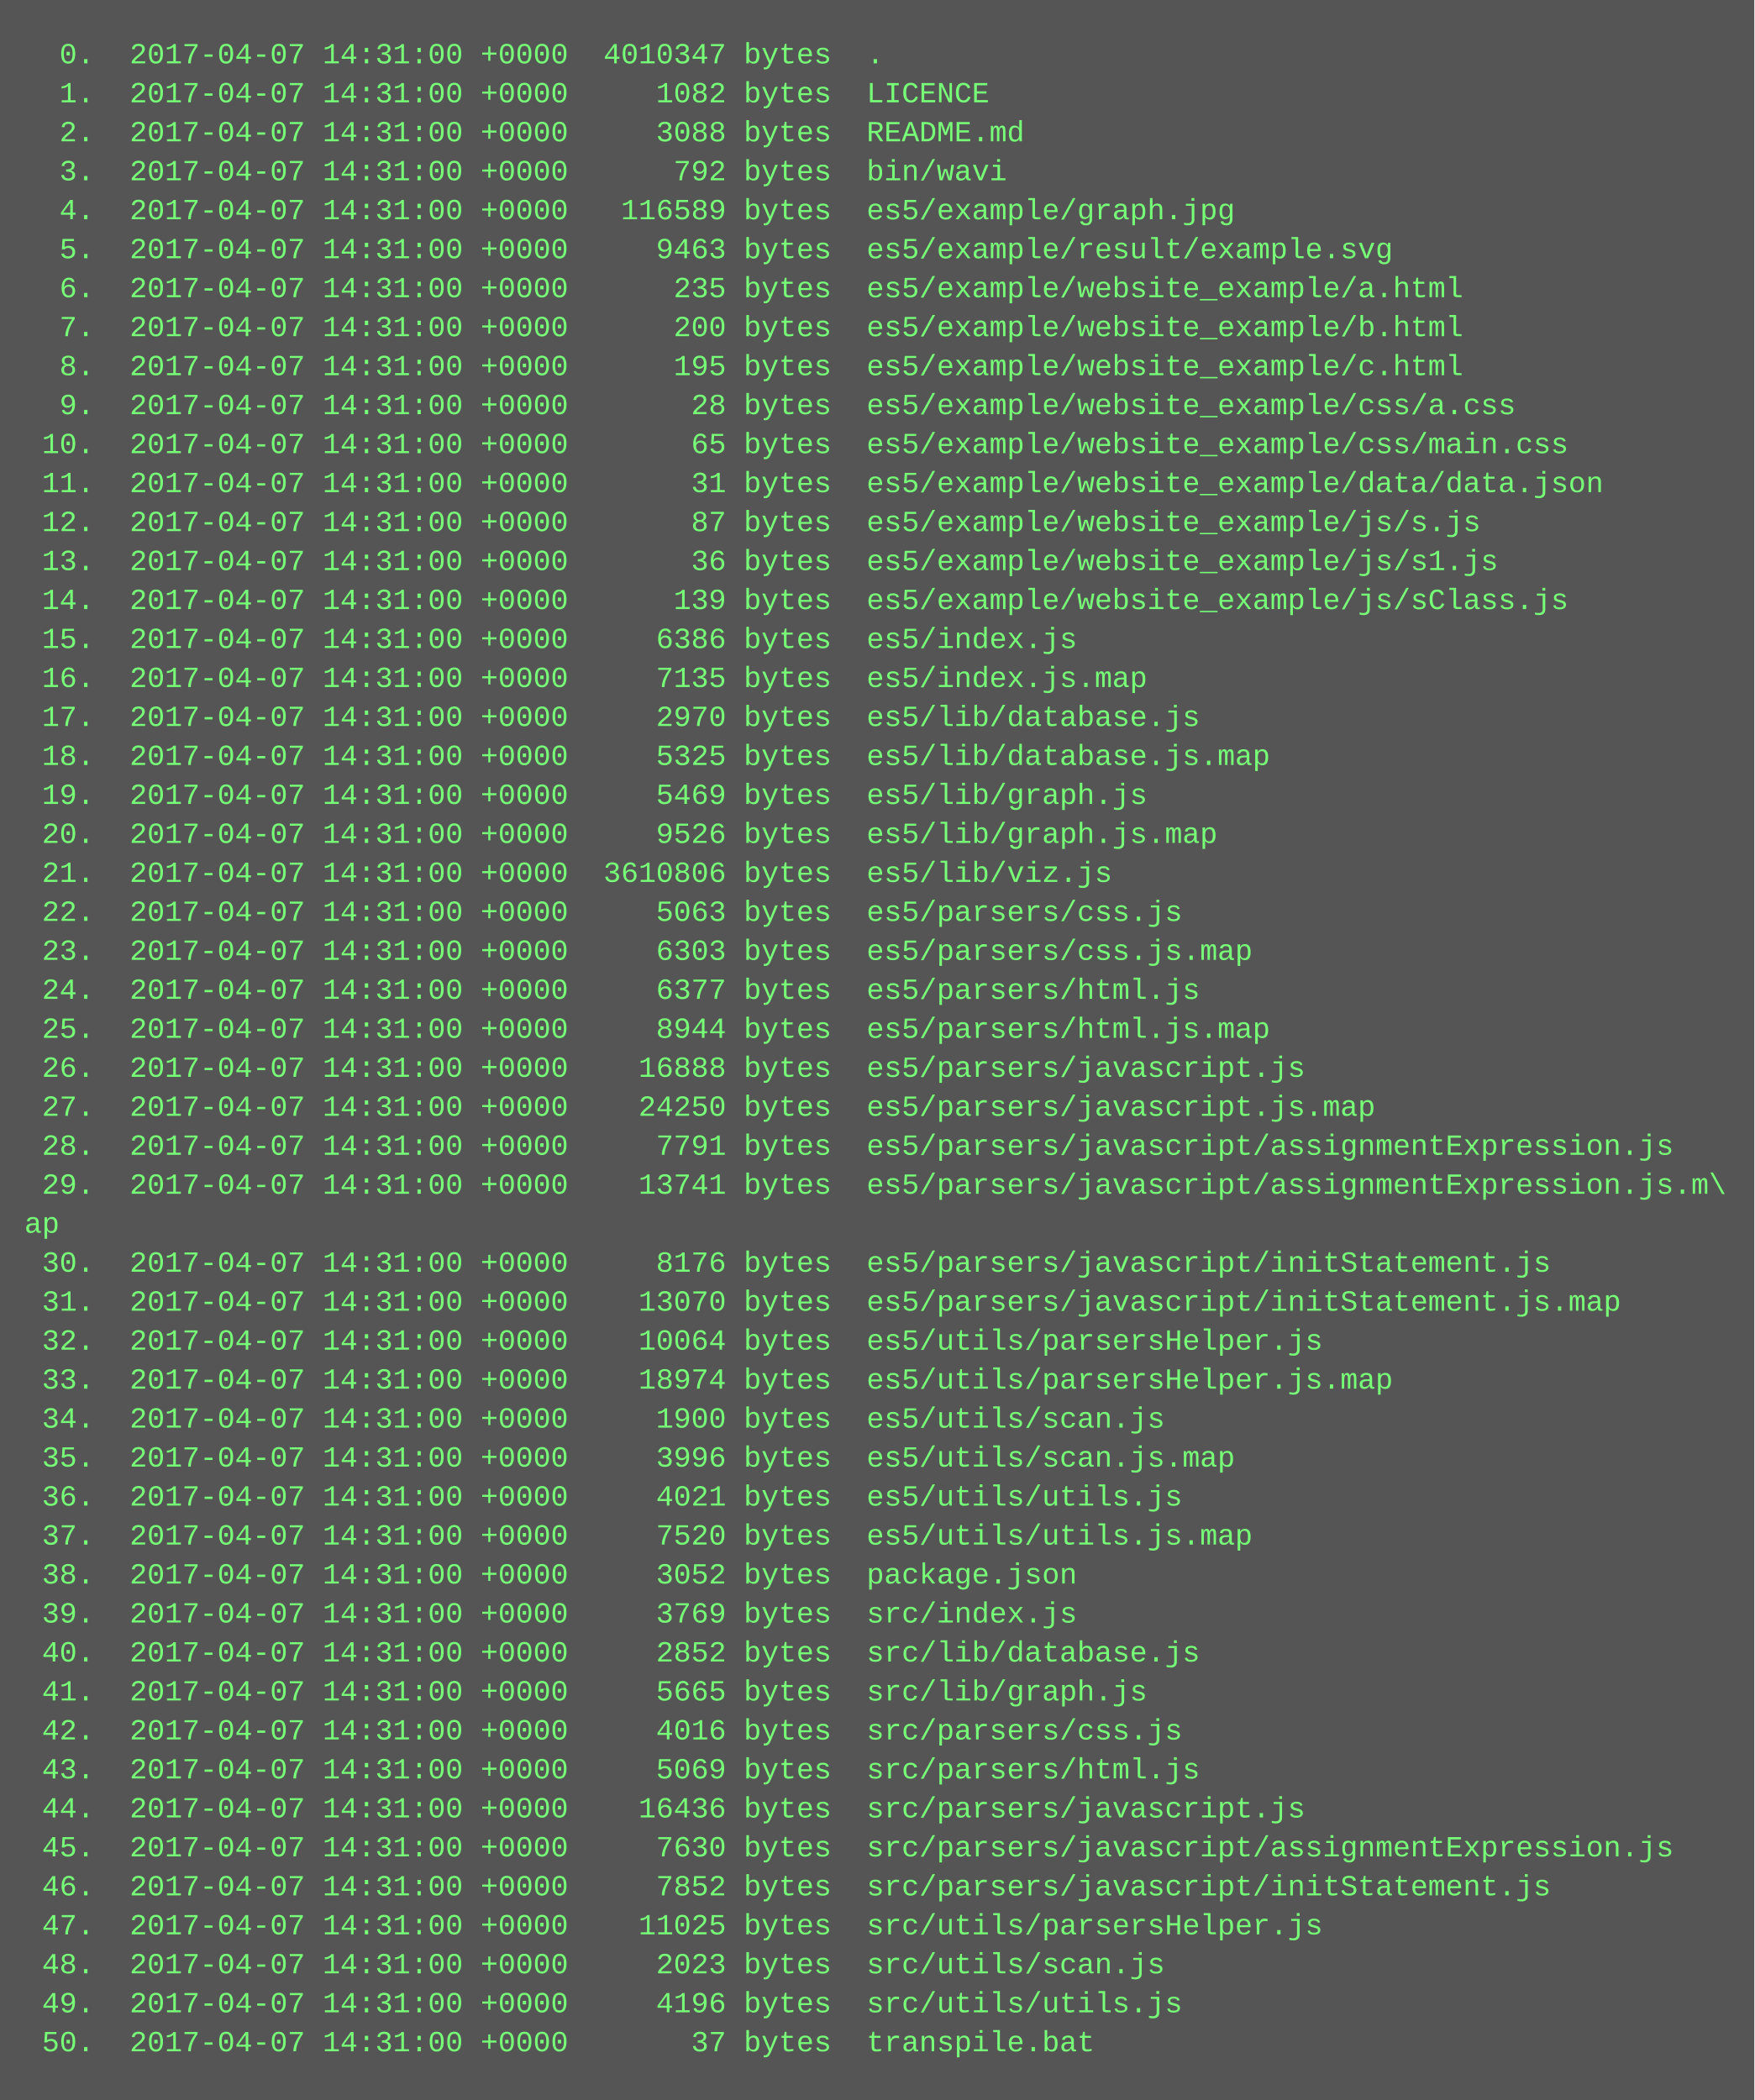
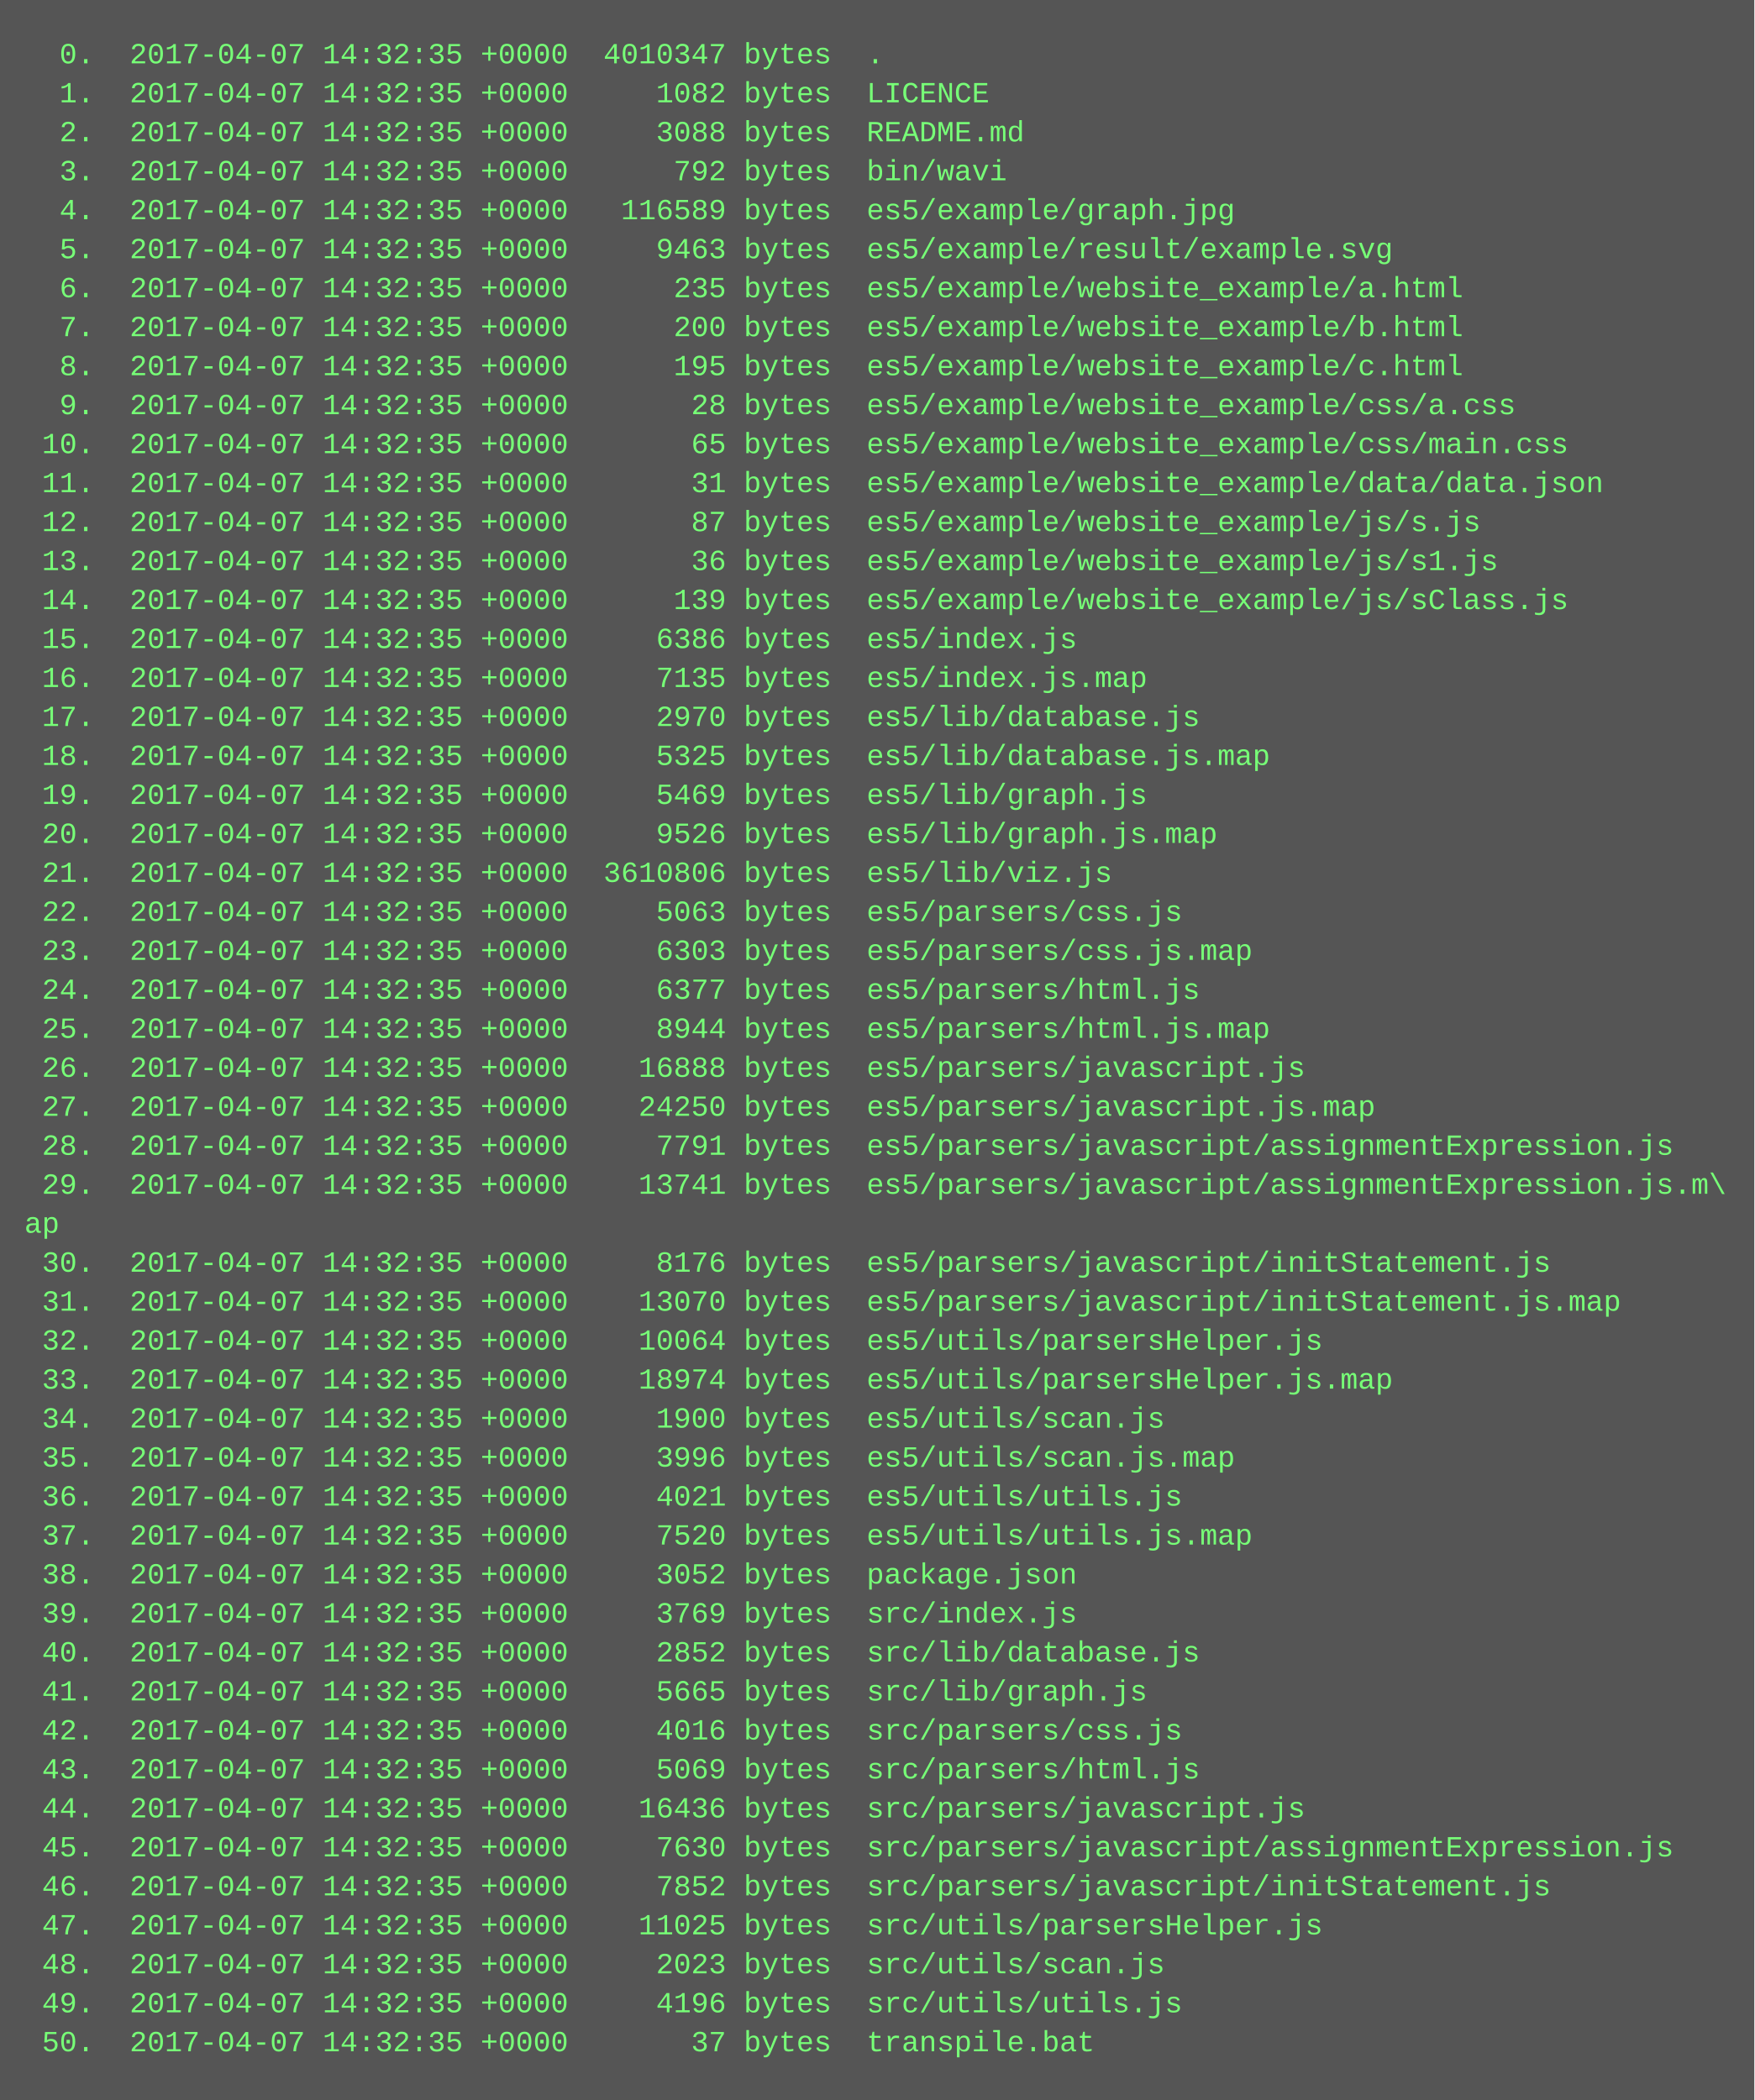
<svg xmlns="http://www.w3.org/2000/svg" height="862" width="720">
  <rect height="862" fill="#555" width="720" />
  <text fill="#7f7" font-family="Courier New" font-size="12" xml:space="preserve">
-     <tspan x="10" y="26">  0.  2017-04-07 14:31:00 +0000  4010347 bytes  .</tspan>
-     <tspan x="10" y="42">  1.  2017-04-07 14:31:00 +0000     1082 bytes  LICENCE</tspan>
-     <tspan x="10" y="58">  2.  2017-04-07 14:31:00 +0000     3088 bytes  README.md</tspan>
-     <tspan x="10" y="74">  3.  2017-04-07 14:31:00 +0000      792 bytes  bin/wavi</tspan>
-     <tspan x="10" y="90">  4.  2017-04-07 14:31:00 +0000   116589 bytes  es5/example/graph.jpg</tspan>
-     <tspan x="10" y="106">  5.  2017-04-07 14:31:00 +0000     9463 bytes  es5/example/result/example.svg</tspan>
-     <tspan x="10" y="122">  6.  2017-04-07 14:31:00 +0000      235 bytes  es5/example/website_example/a.html</tspan>
-     <tspan x="10" y="138">  7.  2017-04-07 14:31:00 +0000      200 bytes  es5/example/website_example/b.html</tspan>
-     <tspan x="10" y="154">  8.  2017-04-07 14:31:00 +0000      195 bytes  es5/example/website_example/c.html</tspan>
-     <tspan x="10" y="170">  9.  2017-04-07 14:31:00 +0000       28 bytes  es5/example/website_example/css/a.css</tspan>
-     <tspan x="10" y="186"> 10.  2017-04-07 14:31:00 +0000       65 bytes  es5/example/website_example/css/main.css</tspan>
-     <tspan x="10" y="202"> 11.  2017-04-07 14:31:00 +0000       31 bytes  es5/example/website_example/data/data.json</tspan>
-     <tspan x="10" y="218"> 12.  2017-04-07 14:31:00 +0000       87 bytes  es5/example/website_example/js/s.js</tspan>
-     <tspan x="10" y="234"> 13.  2017-04-07 14:31:00 +0000       36 bytes  es5/example/website_example/js/s1.js</tspan>
-     <tspan x="10" y="250"> 14.  2017-04-07 14:31:00 +0000      139 bytes  es5/example/website_example/js/sClass.js</tspan>
-     <tspan x="10" y="266"> 15.  2017-04-07 14:31:00 +0000     6386 bytes  es5/index.js</tspan>
-     <tspan x="10" y="282"> 16.  2017-04-07 14:31:00 +0000     7135 bytes  es5/index.js.map</tspan>
-     <tspan x="10" y="298"> 17.  2017-04-07 14:31:00 +0000     2970 bytes  es5/lib/database.js</tspan>
-     <tspan x="10" y="314"> 18.  2017-04-07 14:31:00 +0000     5325 bytes  es5/lib/database.js.map</tspan>
-     <tspan x="10" y="330"> 19.  2017-04-07 14:31:00 +0000     5469 bytes  es5/lib/graph.js</tspan>
-     <tspan x="10" y="346"> 20.  2017-04-07 14:31:00 +0000     9526 bytes  es5/lib/graph.js.map</tspan>
-     <tspan x="10" y="362"> 21.  2017-04-07 14:31:00 +0000  3610806 bytes  es5/lib/viz.js</tspan>
-     <tspan x="10" y="378"> 22.  2017-04-07 14:31:00 +0000     5063 bytes  es5/parsers/css.js</tspan>
-     <tspan x="10" y="394"> 23.  2017-04-07 14:31:00 +0000     6303 bytes  es5/parsers/css.js.map</tspan>
-     <tspan x="10" y="410"> 24.  2017-04-07 14:31:00 +0000     6377 bytes  es5/parsers/html.js</tspan>
-     <tspan x="10" y="426"> 25.  2017-04-07 14:31:00 +0000     8944 bytes  es5/parsers/html.js.map</tspan>
-     <tspan x="10" y="442"> 26.  2017-04-07 14:31:00 +0000    16888 bytes  es5/parsers/javascript.js</tspan>
-     <tspan x="10" y="458"> 27.  2017-04-07 14:31:00 +0000    24250 bytes  es5/parsers/javascript.js.map</tspan>
-     <tspan x="10" y="474"> 28.  2017-04-07 14:31:00 +0000     7791 bytes  es5/parsers/javascript/assignmentExpression.js</tspan>
-     <tspan x="10" y="490"> 29.  2017-04-07 14:31:00 +0000    13741 bytes  es5/parsers/javascript/assignmentExpression.js.m\</tspan>
+     <tspan x="10" y="26">  0.  2017-04-07 14:32:35 +0000  4010347 bytes  .</tspan>
+     <tspan x="10" y="42">  1.  2017-04-07 14:32:35 +0000     1082 bytes  LICENCE</tspan>
+     <tspan x="10" y="58">  2.  2017-04-07 14:32:35 +0000     3088 bytes  README.md</tspan>
+     <tspan x="10" y="74">  3.  2017-04-07 14:32:35 +0000      792 bytes  bin/wavi</tspan>
+     <tspan x="10" y="90">  4.  2017-04-07 14:32:35 +0000   116589 bytes  es5/example/graph.jpg</tspan>
+     <tspan x="10" y="106">  5.  2017-04-07 14:32:35 +0000     9463 bytes  es5/example/result/example.svg</tspan>
+     <tspan x="10" y="122">  6.  2017-04-07 14:32:35 +0000      235 bytes  es5/example/website_example/a.html</tspan>
+     <tspan x="10" y="138">  7.  2017-04-07 14:32:35 +0000      200 bytes  es5/example/website_example/b.html</tspan>
+     <tspan x="10" y="154">  8.  2017-04-07 14:32:35 +0000      195 bytes  es5/example/website_example/c.html</tspan>
+     <tspan x="10" y="170">  9.  2017-04-07 14:32:35 +0000       28 bytes  es5/example/website_example/css/a.css</tspan>
+     <tspan x="10" y="186"> 10.  2017-04-07 14:32:35 +0000       65 bytes  es5/example/website_example/css/main.css</tspan>
+     <tspan x="10" y="202"> 11.  2017-04-07 14:32:35 +0000       31 bytes  es5/example/website_example/data/data.json</tspan>
+     <tspan x="10" y="218"> 12.  2017-04-07 14:32:35 +0000       87 bytes  es5/example/website_example/js/s.js</tspan>
+     <tspan x="10" y="234"> 13.  2017-04-07 14:32:35 +0000       36 bytes  es5/example/website_example/js/s1.js</tspan>
+     <tspan x="10" y="250"> 14.  2017-04-07 14:32:35 +0000      139 bytes  es5/example/website_example/js/sClass.js</tspan>
+     <tspan x="10" y="266"> 15.  2017-04-07 14:32:35 +0000     6386 bytes  es5/index.js</tspan>
+     <tspan x="10" y="282"> 16.  2017-04-07 14:32:35 +0000     7135 bytes  es5/index.js.map</tspan>
+     <tspan x="10" y="298"> 17.  2017-04-07 14:32:35 +0000     2970 bytes  es5/lib/database.js</tspan>
+     <tspan x="10" y="314"> 18.  2017-04-07 14:32:35 +0000     5325 bytes  es5/lib/database.js.map</tspan>
+     <tspan x="10" y="330"> 19.  2017-04-07 14:32:35 +0000     5469 bytes  es5/lib/graph.js</tspan>
+     <tspan x="10" y="346"> 20.  2017-04-07 14:32:35 +0000     9526 bytes  es5/lib/graph.js.map</tspan>
+     <tspan x="10" y="362"> 21.  2017-04-07 14:32:35 +0000  3610806 bytes  es5/lib/viz.js</tspan>
+     <tspan x="10" y="378"> 22.  2017-04-07 14:32:35 +0000     5063 bytes  es5/parsers/css.js</tspan>
+     <tspan x="10" y="394"> 23.  2017-04-07 14:32:35 +0000     6303 bytes  es5/parsers/css.js.map</tspan>
+     <tspan x="10" y="410"> 24.  2017-04-07 14:32:35 +0000     6377 bytes  es5/parsers/html.js</tspan>
+     <tspan x="10" y="426"> 25.  2017-04-07 14:32:35 +0000     8944 bytes  es5/parsers/html.js.map</tspan>
+     <tspan x="10" y="442"> 26.  2017-04-07 14:32:35 +0000    16888 bytes  es5/parsers/javascript.js</tspan>
+     <tspan x="10" y="458"> 27.  2017-04-07 14:32:35 +0000    24250 bytes  es5/parsers/javascript.js.map</tspan>
+     <tspan x="10" y="474"> 28.  2017-04-07 14:32:35 +0000     7791 bytes  es5/parsers/javascript/assignmentExpression.js</tspan>
+     <tspan x="10" y="490"> 29.  2017-04-07 14:32:35 +0000    13741 bytes  es5/parsers/javascript/assignmentExpression.js.m\</tspan>
    <tspan x="10" y="506">ap</tspan>
-     <tspan x="10" y="522"> 30.  2017-04-07 14:31:00 +0000     8176 bytes  es5/parsers/javascript/initStatement.js</tspan>
-     <tspan x="10" y="538"> 31.  2017-04-07 14:31:00 +0000    13070 bytes  es5/parsers/javascript/initStatement.js.map</tspan>
-     <tspan x="10" y="554"> 32.  2017-04-07 14:31:00 +0000    10064 bytes  es5/utils/parsersHelper.js</tspan>
-     <tspan x="10" y="570"> 33.  2017-04-07 14:31:00 +0000    18974 bytes  es5/utils/parsersHelper.js.map</tspan>
-     <tspan x="10" y="586"> 34.  2017-04-07 14:31:00 +0000     1900 bytes  es5/utils/scan.js</tspan>
-     <tspan x="10" y="602"> 35.  2017-04-07 14:31:00 +0000     3996 bytes  es5/utils/scan.js.map</tspan>
-     <tspan x="10" y="618"> 36.  2017-04-07 14:31:00 +0000     4021 bytes  es5/utils/utils.js</tspan>
-     <tspan x="10" y="634"> 37.  2017-04-07 14:31:00 +0000     7520 bytes  es5/utils/utils.js.map</tspan>
-     <tspan x="10" y="650"> 38.  2017-04-07 14:31:00 +0000     3052 bytes  package.json</tspan>
-     <tspan x="10" y="666"> 39.  2017-04-07 14:31:00 +0000     3769 bytes  src/index.js</tspan>
-     <tspan x="10" y="682"> 40.  2017-04-07 14:31:00 +0000     2852 bytes  src/lib/database.js</tspan>
-     <tspan x="10" y="698"> 41.  2017-04-07 14:31:00 +0000     5665 bytes  src/lib/graph.js</tspan>
-     <tspan x="10" y="714"> 42.  2017-04-07 14:31:00 +0000     4016 bytes  src/parsers/css.js</tspan>
-     <tspan x="10" y="730"> 43.  2017-04-07 14:31:00 +0000     5069 bytes  src/parsers/html.js</tspan>
-     <tspan x="10" y="746"> 44.  2017-04-07 14:31:00 +0000    16436 bytes  src/parsers/javascript.js</tspan>
-     <tspan x="10" y="762"> 45.  2017-04-07 14:31:00 +0000     7630 bytes  src/parsers/javascript/assignmentExpression.js</tspan>
-     <tspan x="10" y="778"> 46.  2017-04-07 14:31:00 +0000     7852 bytes  src/parsers/javascript/initStatement.js</tspan>
-     <tspan x="10" y="794"> 47.  2017-04-07 14:31:00 +0000    11025 bytes  src/utils/parsersHelper.js</tspan>
-     <tspan x="10" y="810"> 48.  2017-04-07 14:31:00 +0000     2023 bytes  src/utils/scan.js</tspan>
-     <tspan x="10" y="826"> 49.  2017-04-07 14:31:00 +0000     4196 bytes  src/utils/utils.js</tspan>
-     <tspan x="10" y="842"> 50.  2017-04-07 14:31:00 +0000       37 bytes  transpile.bat</tspan>
+     <tspan x="10" y="522"> 30.  2017-04-07 14:32:35 +0000     8176 bytes  es5/parsers/javascript/initStatement.js</tspan>
+     <tspan x="10" y="538"> 31.  2017-04-07 14:32:35 +0000    13070 bytes  es5/parsers/javascript/initStatement.js.map</tspan>
+     <tspan x="10" y="554"> 32.  2017-04-07 14:32:35 +0000    10064 bytes  es5/utils/parsersHelper.js</tspan>
+     <tspan x="10" y="570"> 33.  2017-04-07 14:32:35 +0000    18974 bytes  es5/utils/parsersHelper.js.map</tspan>
+     <tspan x="10" y="586"> 34.  2017-04-07 14:32:35 +0000     1900 bytes  es5/utils/scan.js</tspan>
+     <tspan x="10" y="602"> 35.  2017-04-07 14:32:35 +0000     3996 bytes  es5/utils/scan.js.map</tspan>
+     <tspan x="10" y="618"> 36.  2017-04-07 14:32:35 +0000     4021 bytes  es5/utils/utils.js</tspan>
+     <tspan x="10" y="634"> 37.  2017-04-07 14:32:35 +0000     7520 bytes  es5/utils/utils.js.map</tspan>
+     <tspan x="10" y="650"> 38.  2017-04-07 14:32:35 +0000     3052 bytes  package.json</tspan>
+     <tspan x="10" y="666"> 39.  2017-04-07 14:32:35 +0000     3769 bytes  src/index.js</tspan>
+     <tspan x="10" y="682"> 40.  2017-04-07 14:32:35 +0000     2852 bytes  src/lib/database.js</tspan>
+     <tspan x="10" y="698"> 41.  2017-04-07 14:32:35 +0000     5665 bytes  src/lib/graph.js</tspan>
+     <tspan x="10" y="714"> 42.  2017-04-07 14:32:35 +0000     4016 bytes  src/parsers/css.js</tspan>
+     <tspan x="10" y="730"> 43.  2017-04-07 14:32:35 +0000     5069 bytes  src/parsers/html.js</tspan>
+     <tspan x="10" y="746"> 44.  2017-04-07 14:32:35 +0000    16436 bytes  src/parsers/javascript.js</tspan>
+     <tspan x="10" y="762"> 45.  2017-04-07 14:32:35 +0000     7630 bytes  src/parsers/javascript/assignmentExpression.js</tspan>
+     <tspan x="10" y="778"> 46.  2017-04-07 14:32:35 +0000     7852 bytes  src/parsers/javascript/initStatement.js</tspan>
+     <tspan x="10" y="794"> 47.  2017-04-07 14:32:35 +0000    11025 bytes  src/utils/parsersHelper.js</tspan>
+     <tspan x="10" y="810"> 48.  2017-04-07 14:32:35 +0000     2023 bytes  src/utils/scan.js</tspan>
+     <tspan x="10" y="826"> 49.  2017-04-07 14:32:35 +0000     4196 bytes  src/utils/utils.js</tspan>
+     <tspan x="10" y="842"> 50.  2017-04-07 14:32:35 +0000       37 bytes  transpile.bat</tspan>
  </text>
</svg>
